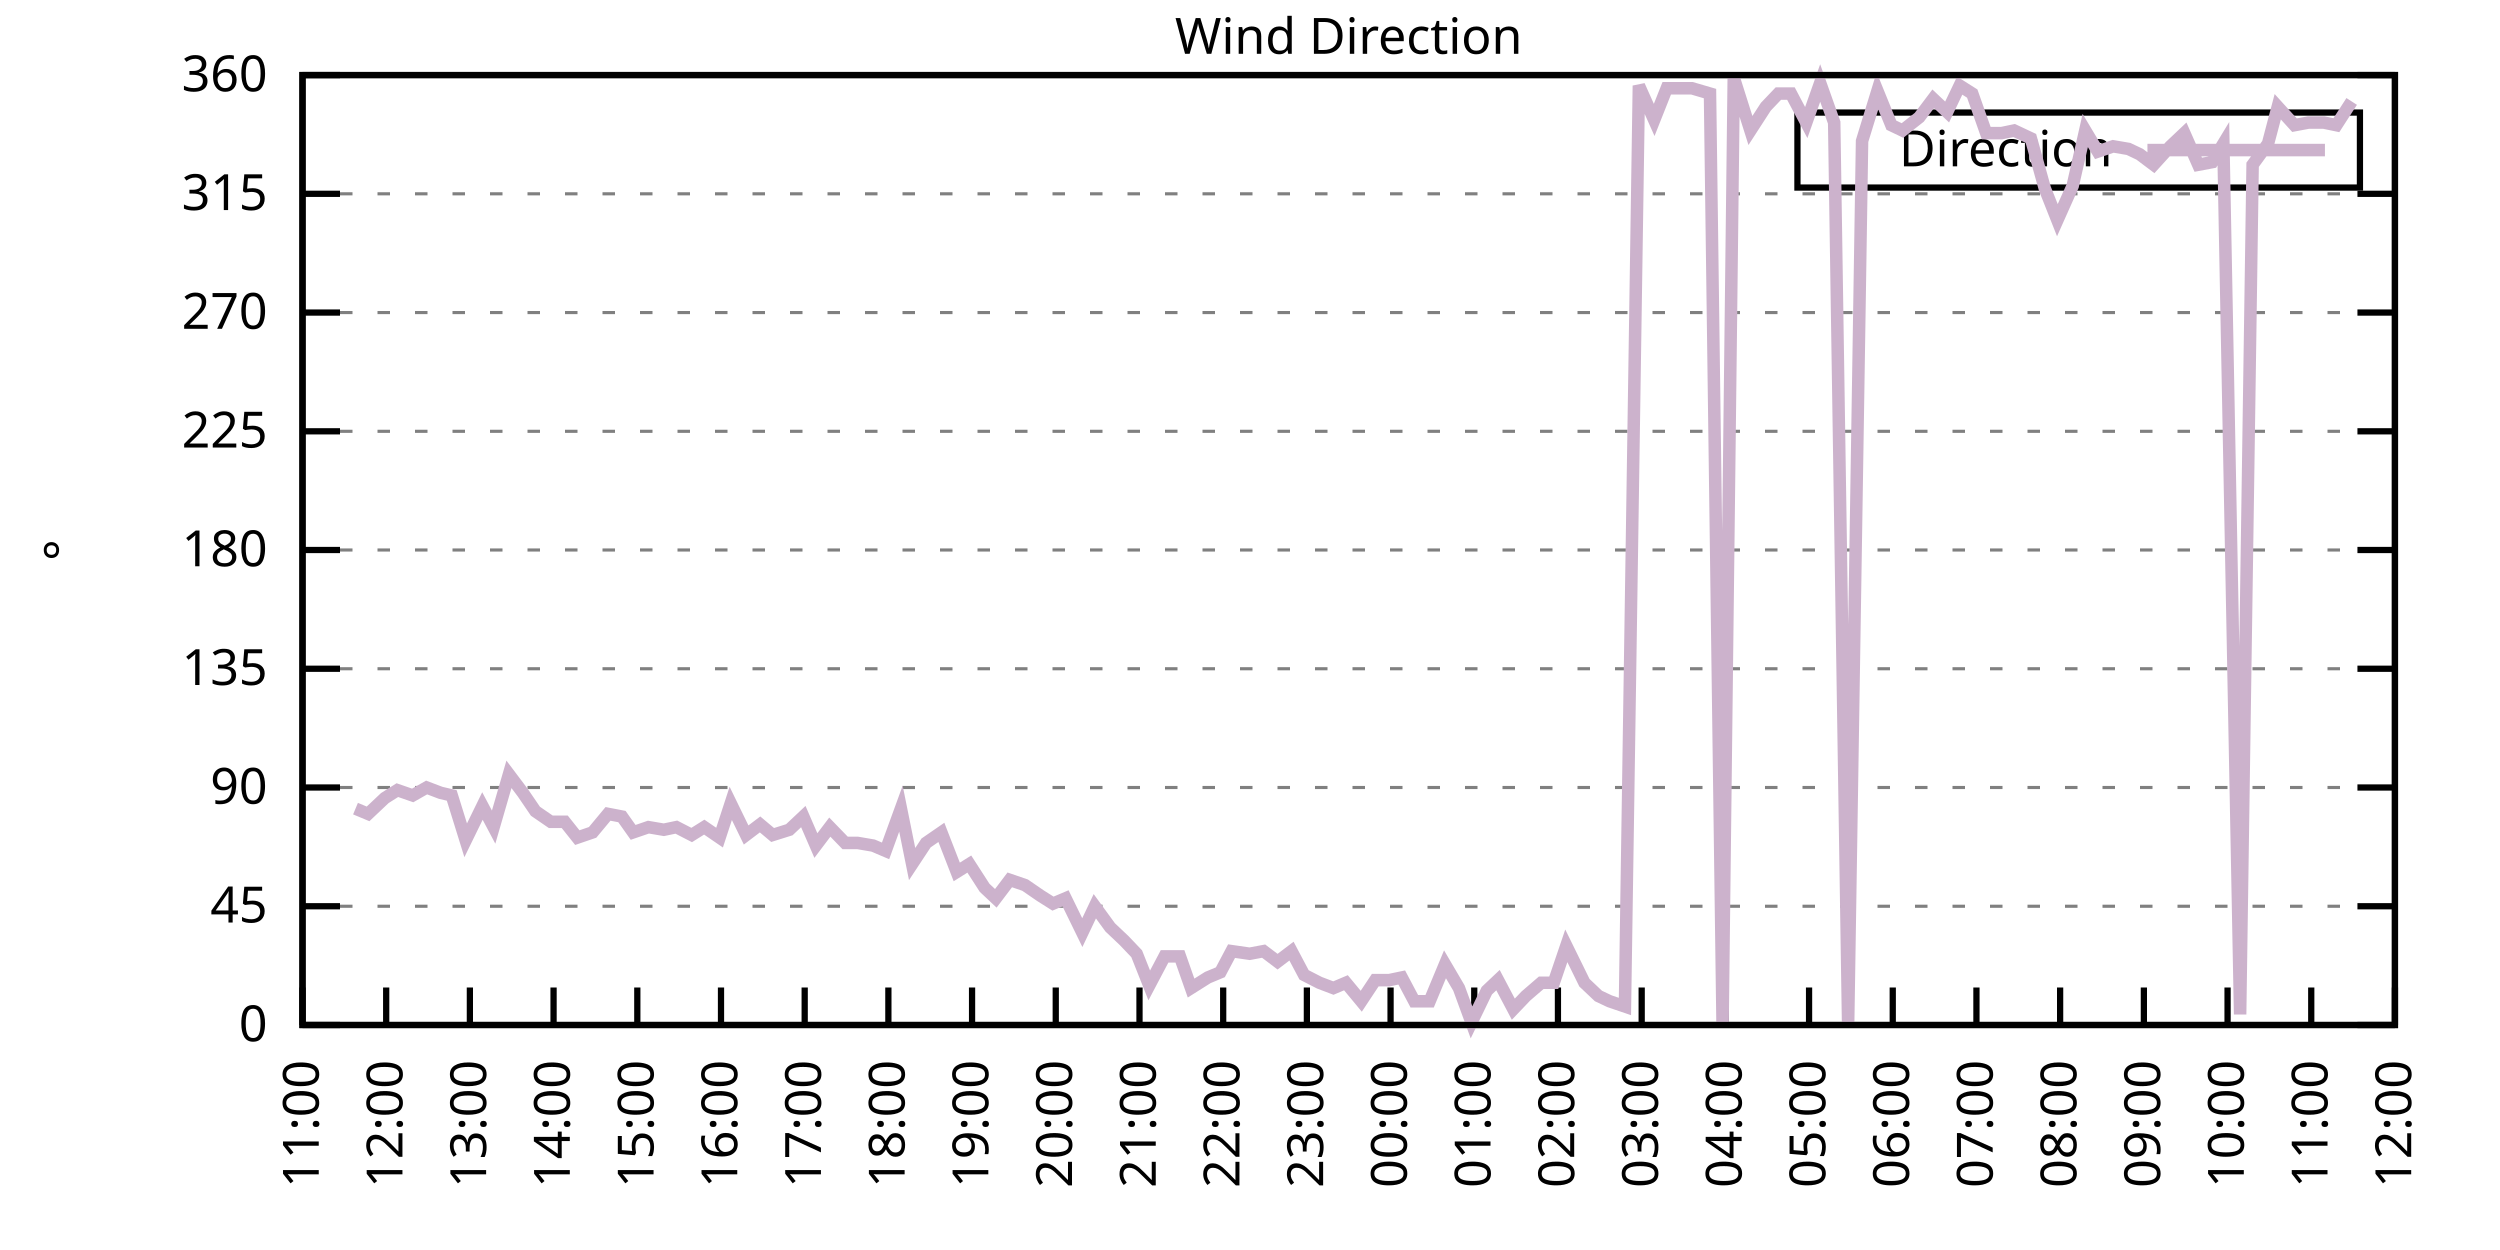
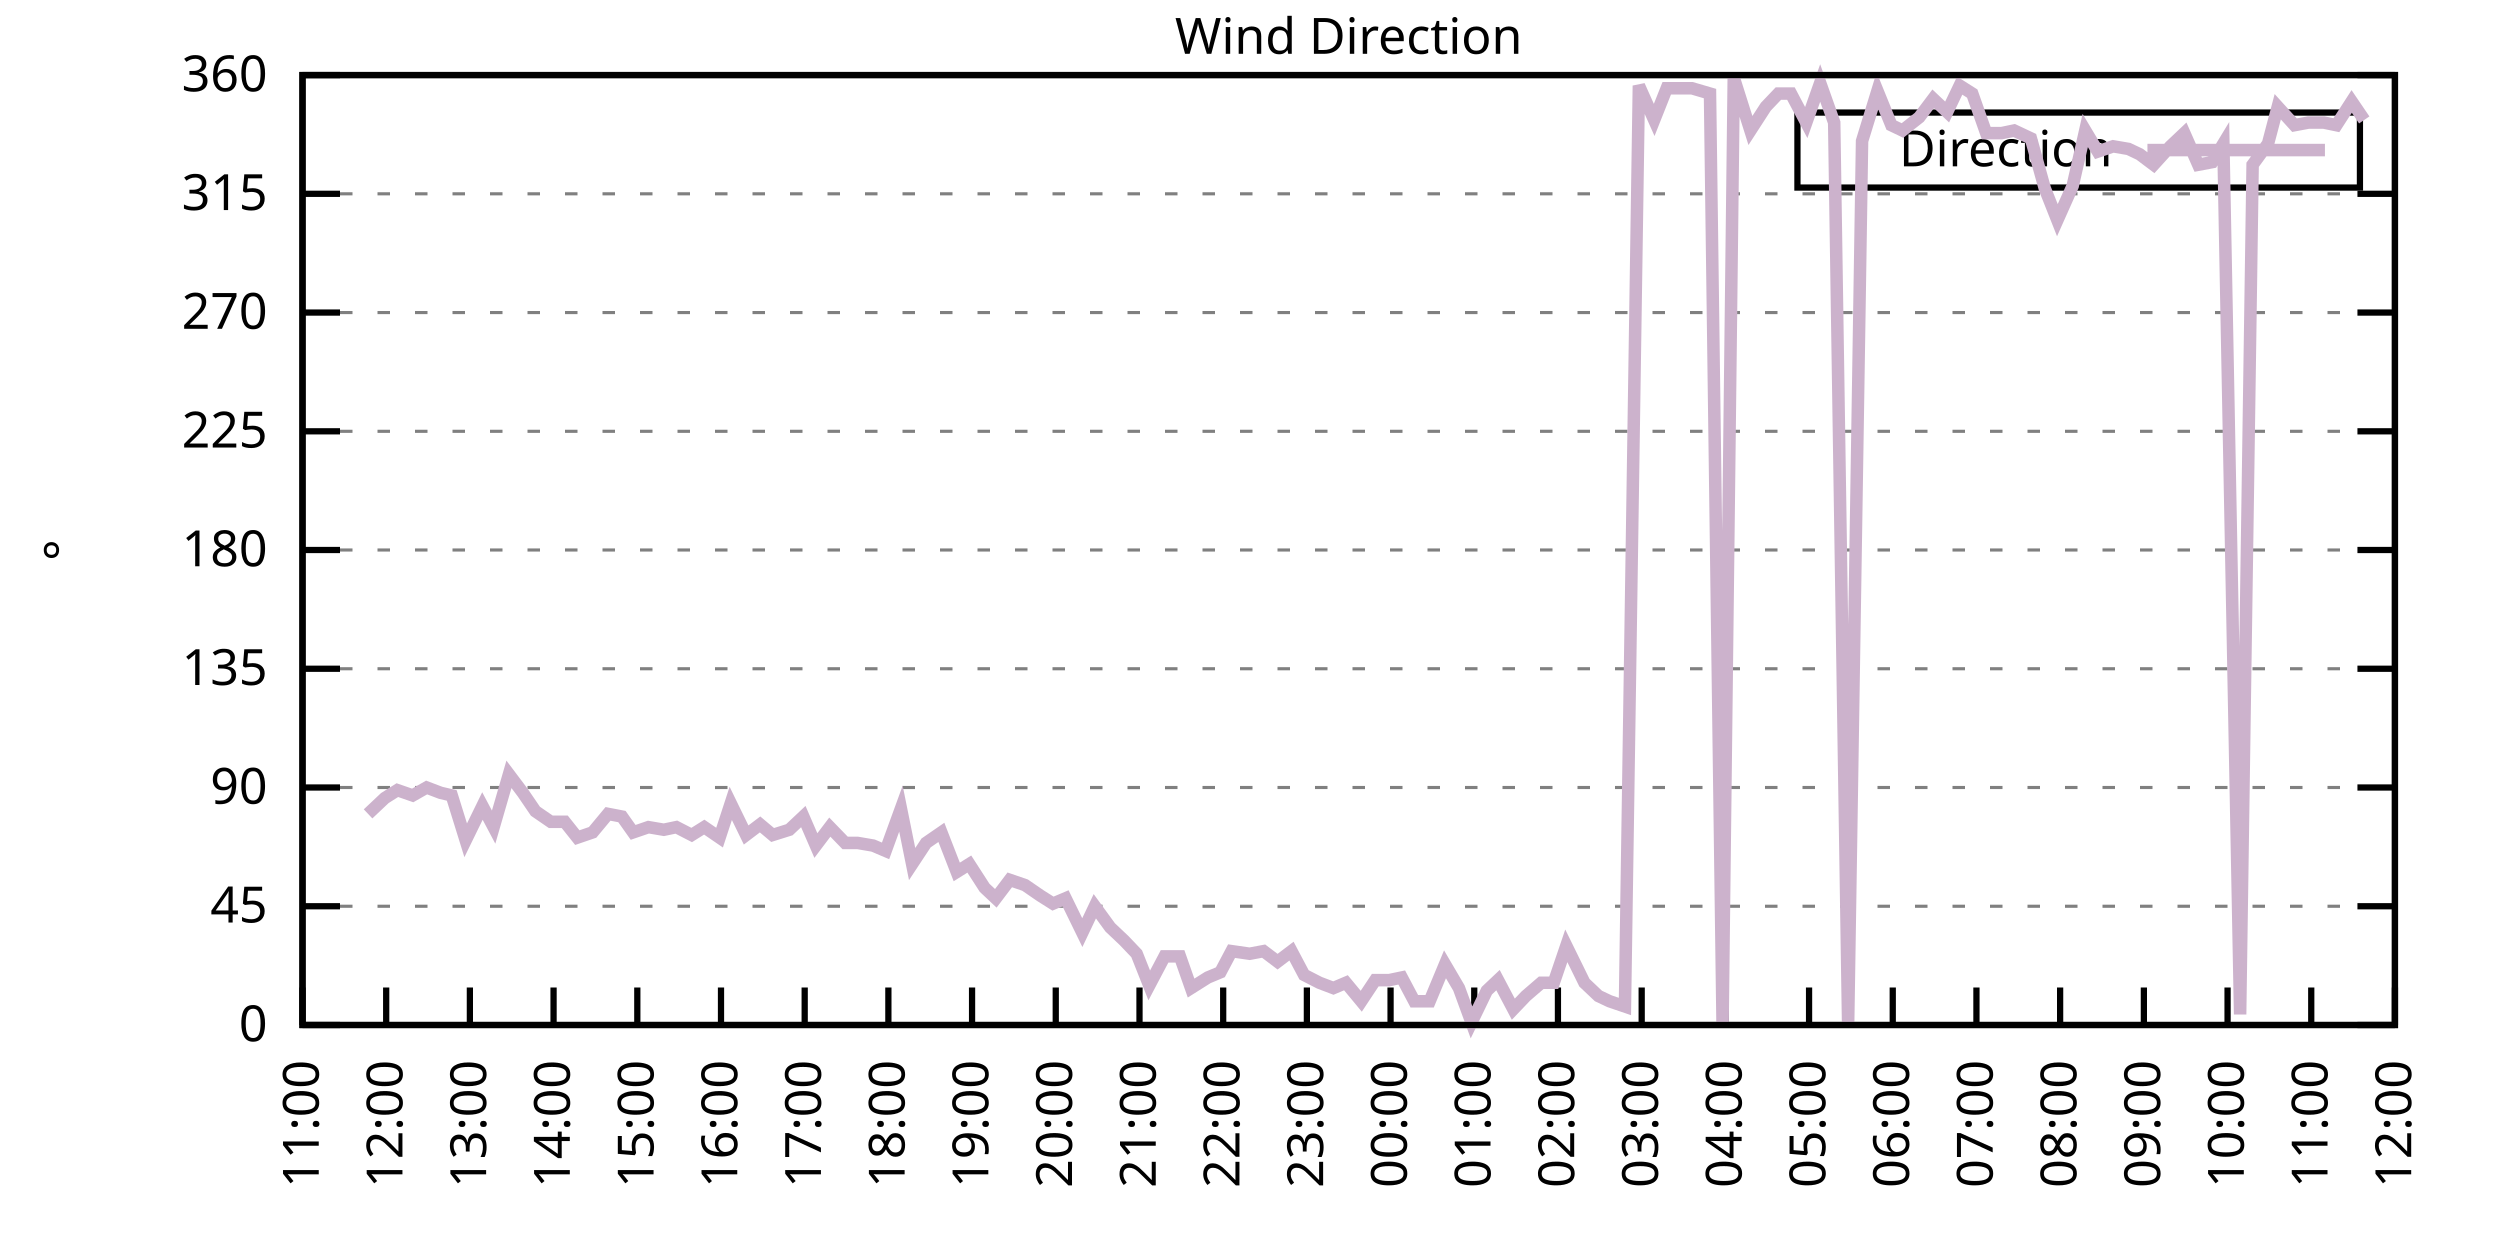
<svg xmlns="http://www.w3.org/2000/svg" xmlns:xlink="http://www.w3.org/1999/xlink" width="400" height="200" viewBox="0 0 400 200">
  <g id="gnuplot_canvas">
    <rect x="0" y="0" width="400" height="200" fill="none" />
    <defs>
      <circle id="gpDot" r="0.5" stroke-width="0.5" stroke="currentColor" />
      <path id="gpPt0" stroke-width="0.333" stroke="currentColor" d="M-1,0 h2 M0,-1 v2" />
      <path id="gpPt1" stroke-width="0.333" stroke="currentColor" d="M-1,-1 L1,1 M1,-1 L-1,1" />
      <path id="gpPt2" stroke-width="0.333" stroke="currentColor" d="M-1,0 L1,0 M0,-1 L0,1 M-1,-1 L1,1 M-1,1 L1,-1" />
      <rect id="gpPt3" stroke-width="0.333" stroke="currentColor" x="-1" y="-1" width="2" height="2" />
      <rect id="gpPt4" stroke-width="0.333" stroke="currentColor" fill="currentColor" x="-1" y="-1" width="2" height="2" />
      <circle id="gpPt5" stroke-width="0.333" stroke="currentColor" cx="0" cy="0" r="1" />
      <use xlink:href="#gpPt5" id="gpPt6" fill="currentColor" stroke="none" />
      <path id="gpPt7" stroke-width="0.333" stroke="currentColor" d="M0,-1.33 L-1.33,0.67 L1.33,0.67 z" />
      <use xlink:href="#gpPt7" id="gpPt8" fill="currentColor" stroke="none" />
      <use xlink:href="#gpPt7" id="gpPt9" stroke="currentColor" transform="rotate(180)" />
      <use xlink:href="#gpPt9" id="gpPt10" fill="currentColor" stroke="none" />
      <use xlink:href="#gpPt3" id="gpPt11" stroke="currentColor" transform="rotate(45)" />
      <use xlink:href="#gpPt11" id="gpPt12" fill="currentColor" stroke="none" />
      <path id="gpPt13" stroke-width="0.333" stroke="currentColor" d="M0,1.330 L1.265,0.411 L0.782,-1.067 L-0.782,-1.076 L-1.265,0.411 z" />
      <use xlink:href="#gpPt13" id="gpPt14" fill="currentColor" stroke="none" />
      <filter id="textbox" filterUnits="objectBoundingBox" x="0" y="0" height="1" width="1">
        <feFlood flood-color="white" flood-opacity="1" result="bgnd" />
        <feComposite in="SourceGraphic" in2="bgnd" operator="atop" />
      </filter>
      <filter id="greybox" filterUnits="objectBoundingBox" x="0" y="0" height="1" width="1">
        <feFlood flood-color="lightgrey" flood-opacity="1" result="grey" />
        <feComposite in="SourceGraphic" in2="grey" operator="atop" />
      </filter>
    </defs>
    <g fill="none" color="white" stroke="currentColor" stroke-width="1.00" stroke-linecap="butt" stroke-linejoin="miter">
</g>
    <g fill="none" color="black" stroke="currentColor" stroke-width="1.00" stroke-linecap="butt" stroke-linejoin="miter">
      <g stroke="none" shape-rendering="crispEdges">
        <polygon fill="rgb(255, 255, 255)" points="48.40,164.00 383.18,164.00 383.18,12.02 48.40,12.02 " />
      </g>
    </g>
    <g fill="none" color="black" stroke="currentColor" stroke-width="1.00" stroke-linecap="butt" stroke-linejoin="miter">
</g>
    <g fill="none" color="black" stroke="black" stroke-width="0.50" stroke-linecap="butt" stroke-linejoin="miter">
</g>
    <g fill="none" color="gray" stroke="currentColor" stroke-width="0.50" stroke-linecap="butt" stroke-linejoin="miter">
      <path stroke="gray" stroke-dasharray="2,4" class="gridline" d="M48.40,164.00 L383.19,164.00  " />
    </g>
    <g fill="none" color="gray" stroke="gray" stroke-width="1.00" stroke-linecap="butt" stroke-linejoin="miter">
</g>
    <g fill="none" color="black" stroke="currentColor" stroke-width="1.00" stroke-linecap="butt" stroke-linejoin="miter">
      <path stroke="black" d="M48.40,164.00 L54.40,164.00 M383.19,164.00 L377.19,164.00  " />
      <g transform="translate(42.80,166.60)" stroke="none" fill="black" font-family="Sans" font-size="8.00" text-anchor="end">
        <text>
          <tspan font-family="Sans"> 0</tspan>
        </text>
      </g>
    </g>
    <g fill="none" color="black" stroke="currentColor" stroke-width="1.00" stroke-linecap="butt" stroke-linejoin="miter">
</g>
    <g fill="none" color="black" stroke="black" stroke-width="0.50" stroke-linecap="butt" stroke-linejoin="miter">
</g>
    <g fill="none" color="gray" stroke="currentColor" stroke-width="0.50" stroke-linecap="butt" stroke-linejoin="miter">
      <path stroke="gray" stroke-dasharray="2,4" class="gridline" d="M48.40,145.00 L383.19,145.00  " />
    </g>
    <g fill="none" color="gray" stroke="gray" stroke-width="1.00" stroke-linecap="butt" stroke-linejoin="miter">
</g>
    <g fill="none" color="black" stroke="currentColor" stroke-width="1.00" stroke-linecap="butt" stroke-linejoin="miter">
      <path stroke="black" d="M48.40,145.00 L54.40,145.00 M383.19,145.00 L377.19,145.00  " />
      <g transform="translate(42.80,147.60)" stroke="none" fill="black" font-family="Sans" font-size="8.00" text-anchor="end">
        <text>
          <tspan font-family="Sans"> 45</tspan>
        </text>
      </g>
    </g>
    <g fill="none" color="black" stroke="currentColor" stroke-width="1.00" stroke-linecap="butt" stroke-linejoin="miter">
</g>
    <g fill="none" color="black" stroke="black" stroke-width="0.50" stroke-linecap="butt" stroke-linejoin="miter">
</g>
    <g fill="none" color="gray" stroke="currentColor" stroke-width="0.50" stroke-linecap="butt" stroke-linejoin="miter">
      <path stroke="gray" stroke-dasharray="2,4" class="gridline" d="M48.40,126.00 L383.19,126.00  " />
    </g>
    <g fill="none" color="gray" stroke="gray" stroke-width="1.00" stroke-linecap="butt" stroke-linejoin="miter">
</g>
    <g fill="none" color="black" stroke="currentColor" stroke-width="1.00" stroke-linecap="butt" stroke-linejoin="miter">
      <path stroke="black" d="M48.40,126.00 L54.40,126.00 M383.19,126.00 L377.19,126.00  " />
      <g transform="translate(42.80,128.60)" stroke="none" fill="black" font-family="Sans" font-size="8.00" text-anchor="end">
        <text>
          <tspan font-family="Sans"> 90</tspan>
        </text>
      </g>
    </g>
    <g fill="none" color="black" stroke="currentColor" stroke-width="1.00" stroke-linecap="butt" stroke-linejoin="miter">
</g>
    <g fill="none" color="black" stroke="black" stroke-width="0.50" stroke-linecap="butt" stroke-linejoin="miter">
</g>
    <g fill="none" color="gray" stroke="currentColor" stroke-width="0.50" stroke-linecap="butt" stroke-linejoin="miter">
      <path stroke="gray" stroke-dasharray="2,4" class="gridline" d="M48.40,107.00 L383.19,107.00  " />
    </g>
    <g fill="none" color="gray" stroke="gray" stroke-width="1.00" stroke-linecap="butt" stroke-linejoin="miter">
</g>
    <g fill="none" color="black" stroke="currentColor" stroke-width="1.00" stroke-linecap="butt" stroke-linejoin="miter">
      <path stroke="black" d="M48.40,107.00 L54.40,107.00 M383.19,107.00 L377.19,107.00  " />
      <g transform="translate(42.80,109.60)" stroke="none" fill="black" font-family="Sans" font-size="8.00" text-anchor="end">
        <text>
          <tspan font-family="Sans"> 135</tspan>
        </text>
      </g>
    </g>
    <g fill="none" color="black" stroke="currentColor" stroke-width="1.00" stroke-linecap="butt" stroke-linejoin="miter">
</g>
    <g fill="none" color="black" stroke="black" stroke-width="0.50" stroke-linecap="butt" stroke-linejoin="miter">
</g>
    <g fill="none" color="gray" stroke="currentColor" stroke-width="0.50" stroke-linecap="butt" stroke-linejoin="miter">
      <path stroke="gray" stroke-dasharray="2,4" class="gridline" d="M48.40,88.00 L383.19,88.00  " />
    </g>
    <g fill="none" color="gray" stroke="gray" stroke-width="1.00" stroke-linecap="butt" stroke-linejoin="miter">
</g>
    <g fill="none" color="black" stroke="currentColor" stroke-width="1.00" stroke-linecap="butt" stroke-linejoin="miter">
      <path stroke="black" d="M48.40,88.00 L54.40,88.00 M383.19,88.00 L377.19,88.00  " />
      <g transform="translate(42.80,90.60)" stroke="none" fill="black" font-family="Sans" font-size="8.00" text-anchor="end">
        <text>
          <tspan font-family="Sans"> 180</tspan>
        </text>
      </g>
    </g>
    <g fill="none" color="black" stroke="currentColor" stroke-width="1.00" stroke-linecap="butt" stroke-linejoin="miter">
</g>
    <g fill="none" color="black" stroke="black" stroke-width="0.50" stroke-linecap="butt" stroke-linejoin="miter">
</g>
    <g fill="none" color="gray" stroke="currentColor" stroke-width="0.50" stroke-linecap="butt" stroke-linejoin="miter">
      <path stroke="gray" stroke-dasharray="2,4" class="gridline" d="M48.40,69.01 L383.19,69.01  " />
    </g>
    <g fill="none" color="gray" stroke="gray" stroke-width="1.00" stroke-linecap="butt" stroke-linejoin="miter">
</g>
    <g fill="none" color="black" stroke="currentColor" stroke-width="1.00" stroke-linecap="butt" stroke-linejoin="miter">
      <path stroke="black" d="M48.40,69.01 L54.40,69.01 M383.19,69.01 L377.19,69.01  " />
      <g transform="translate(42.80,71.61)" stroke="none" fill="black" font-family="Sans" font-size="8.00" text-anchor="end">
        <text>
          <tspan font-family="Sans"> 225</tspan>
        </text>
      </g>
    </g>
    <g fill="none" color="black" stroke="currentColor" stroke-width="1.00" stroke-linecap="butt" stroke-linejoin="miter">
</g>
    <g fill="none" color="black" stroke="black" stroke-width="0.50" stroke-linecap="butt" stroke-linejoin="miter">
</g>
    <g fill="none" color="gray" stroke="currentColor" stroke-width="0.50" stroke-linecap="butt" stroke-linejoin="miter">
      <path stroke="gray" stroke-dasharray="2,4" class="gridline" d="M48.40,50.01 L383.19,50.01  " />
    </g>
    <g fill="none" color="gray" stroke="gray" stroke-width="1.00" stroke-linecap="butt" stroke-linejoin="miter">
</g>
    <g fill="none" color="black" stroke="currentColor" stroke-width="1.00" stroke-linecap="butt" stroke-linejoin="miter">
      <path stroke="black" d="M48.40,50.01 L54.40,50.01 M383.19,50.01 L377.19,50.01  " />
      <g transform="translate(42.80,52.61)" stroke="none" fill="black" font-family="Sans" font-size="8.00" text-anchor="end">
        <text>
          <tspan font-family="Sans"> 270</tspan>
        </text>
      </g>
    </g>
    <g fill="none" color="black" stroke="currentColor" stroke-width="1.00" stroke-linecap="butt" stroke-linejoin="miter">
</g>
    <g fill="none" color="black" stroke="black" stroke-width="0.50" stroke-linecap="butt" stroke-linejoin="miter">
</g>
    <g fill="none" color="gray" stroke="currentColor" stroke-width="0.50" stroke-linecap="butt" stroke-linejoin="miter">
      <path stroke="gray" stroke-dasharray="2,4" class="gridline" d="M48.40,31.01 L383.19,31.01  " />
    </g>
    <g fill="none" color="gray" stroke="gray" stroke-width="1.00" stroke-linecap="butt" stroke-linejoin="miter">
</g>
    <g fill="none" color="black" stroke="currentColor" stroke-width="1.00" stroke-linecap="butt" stroke-linejoin="miter">
      <path stroke="black" d="M48.40,31.01 L54.40,31.01 M383.19,31.01 L377.19,31.01  " />
      <g transform="translate(42.80,33.61)" stroke="none" fill="black" font-family="Sans" font-size="8.00" text-anchor="end">
        <text>
          <tspan font-family="Sans"> 315</tspan>
        </text>
      </g>
    </g>
    <g fill="none" color="black" stroke="currentColor" stroke-width="1.00" stroke-linecap="butt" stroke-linejoin="miter">
</g>
    <g fill="none" color="black" stroke="black" stroke-width="0.50" stroke-linecap="butt" stroke-linejoin="miter">
</g>
    <g fill="none" color="gray" stroke="currentColor" stroke-width="0.50" stroke-linecap="butt" stroke-linejoin="miter">
      <path stroke="gray" stroke-dasharray="2,4" class="gridline" d="M48.40,12.01 L383.19,12.01  " />
    </g>
    <g fill="none" color="gray" stroke="gray" stroke-width="1.00" stroke-linecap="butt" stroke-linejoin="miter">
</g>
    <g fill="none" color="black" stroke="currentColor" stroke-width="1.00" stroke-linecap="butt" stroke-linejoin="miter">
      <path stroke="black" d="M48.40,12.01 L54.40,12.01 M383.19,12.01 L377.19,12.01  " />
      <g transform="translate(42.80,14.61)" stroke="none" fill="black" font-family="Sans" font-size="8.00" text-anchor="end">
        <text>
          <tspan font-family="Sans"> 360</tspan>
        </text>
      </g>
    </g>
    <g fill="none" color="black" stroke="currentColor" stroke-width="1.00" stroke-linecap="butt" stroke-linejoin="miter">
      <path stroke="black" d="M48.40,164.00 L48.40,158.00  " />
      <g transform="translate(51.00,169.60) rotate(270.00)" stroke="none" fill="black" font-family="Sans" font-size="8.00" text-anchor="end">
        <text>
          <tspan font-family="Sans">11:00</tspan>
        </text>
      </g>
    </g>
    <g fill="none" color="black" stroke="currentColor" stroke-width="1.00" stroke-linecap="butt" stroke-linejoin="miter">
      <path stroke="black" d="M61.79,164.00 L61.79,158.00  " />
      <g transform="translate(64.39,169.60) rotate(270.00)" stroke="none" fill="black" font-family="Sans" font-size="8.00" text-anchor="end">
        <text>
          <tspan font-family="Sans">12:00</tspan>
        </text>
      </g>
    </g>
    <g fill="none" color="black" stroke="currentColor" stroke-width="1.00" stroke-linecap="butt" stroke-linejoin="miter">
      <path stroke="black" d="M75.18,164.00 L75.18,158.00  " />
      <g transform="translate(77.78,169.60) rotate(270.00)" stroke="none" fill="black" font-family="Sans" font-size="8.00" text-anchor="end">
        <text>
          <tspan font-family="Sans">13:00</tspan>
        </text>
      </g>
    </g>
    <g fill="none" color="black" stroke="currentColor" stroke-width="1.00" stroke-linecap="butt" stroke-linejoin="miter">
      <path stroke="black" d="M88.57,164.00 L88.57,158.00  " />
      <g transform="translate(91.17,169.60) rotate(270.00)" stroke="none" fill="black" font-family="Sans" font-size="8.00" text-anchor="end">
        <text>
          <tspan font-family="Sans">14:00</tspan>
        </text>
      </g>
    </g>
    <g fill="none" color="black" stroke="currentColor" stroke-width="1.00" stroke-linecap="butt" stroke-linejoin="miter">
      <path stroke="black" d="M101.97,164.00 L101.97,158.00  " />
      <g transform="translate(104.57,169.60) rotate(270.00)" stroke="none" fill="black" font-family="Sans" font-size="8.00" text-anchor="end">
        <text>
          <tspan font-family="Sans">15:00</tspan>
        </text>
      </g>
    </g>
    <g fill="none" color="black" stroke="currentColor" stroke-width="1.00" stroke-linecap="butt" stroke-linejoin="miter">
      <path stroke="black" d="M115.36,164.00 L115.36,158.00  " />
      <g transform="translate(117.96,169.60) rotate(270.00)" stroke="none" fill="black" font-family="Sans" font-size="8.00" text-anchor="end">
        <text>
          <tspan font-family="Sans">16:00</tspan>
        </text>
      </g>
    </g>
    <g fill="none" color="black" stroke="currentColor" stroke-width="1.00" stroke-linecap="butt" stroke-linejoin="miter">
      <path stroke="black" d="M128.75,164.00 L128.75,158.00  " />
      <g transform="translate(131.35,169.60) rotate(270.00)" stroke="none" fill="black" font-family="Sans" font-size="8.00" text-anchor="end">
        <text>
          <tspan font-family="Sans">17:00</tspan>
        </text>
      </g>
    </g>
    <g fill="none" color="black" stroke="currentColor" stroke-width="1.00" stroke-linecap="butt" stroke-linejoin="miter">
      <path stroke="black" d="M142.14,164.00 L142.14,158.00  " />
      <g transform="translate(144.74,169.60) rotate(270.00)" stroke="none" fill="black" font-family="Sans" font-size="8.00" text-anchor="end">
        <text>
          <tspan font-family="Sans">18:00</tspan>
        </text>
      </g>
    </g>
    <g fill="none" color="black" stroke="currentColor" stroke-width="1.00" stroke-linecap="butt" stroke-linejoin="miter">
      <path stroke="black" d="M155.53,164.00 L155.53,158.00  " />
      <g transform="translate(158.13,169.60) rotate(270.00)" stroke="none" fill="black" font-family="Sans" font-size="8.00" text-anchor="end">
        <text>
          <tspan font-family="Sans">19:00</tspan>
        </text>
      </g>
    </g>
    <g fill="none" color="black" stroke="currentColor" stroke-width="1.00" stroke-linecap="butt" stroke-linejoin="miter">
      <path stroke="black" d="M168.92,164.00 L168.92,158.00  " />
      <g transform="translate(171.52,169.60) rotate(270.00)" stroke="none" fill="black" font-family="Sans" font-size="8.00" text-anchor="end">
        <text>
          <tspan font-family="Sans">20:00</tspan>
        </text>
      </g>
    </g>
    <g fill="none" color="black" stroke="currentColor" stroke-width="1.00" stroke-linecap="butt" stroke-linejoin="miter">
      <path stroke="black" d="M182.32,164.00 L182.32,158.00  " />
      <g transform="translate(184.92,169.60) rotate(270.00)" stroke="none" fill="black" font-family="Sans" font-size="8.00" text-anchor="end">
        <text>
          <tspan font-family="Sans">21:00</tspan>
        </text>
      </g>
    </g>
    <g fill="none" color="black" stroke="currentColor" stroke-width="1.00" stroke-linecap="butt" stroke-linejoin="miter">
      <path stroke="black" d="M195.71,164.00 L195.71,158.00  " />
      <g transform="translate(198.31,169.60) rotate(270.00)" stroke="none" fill="black" font-family="Sans" font-size="8.00" text-anchor="end">
        <text>
          <tspan font-family="Sans">22:00</tspan>
        </text>
      </g>
    </g>
    <g fill="none" color="black" stroke="currentColor" stroke-width="1.00" stroke-linecap="butt" stroke-linejoin="miter">
      <path stroke="black" d="M209.10,164.00 L209.10,158.00  " />
      <g transform="translate(211.70,169.60) rotate(270.00)" stroke="none" fill="black" font-family="Sans" font-size="8.00" text-anchor="end">
        <text>
          <tspan font-family="Sans">23:00</tspan>
        </text>
      </g>
    </g>
    <g fill="none" color="black" stroke="currentColor" stroke-width="1.00" stroke-linecap="butt" stroke-linejoin="miter">
      <path stroke="black" d="M222.49,164.00 L222.49,158.00  " />
      <g transform="translate(225.09,169.60) rotate(270.00)" stroke="none" fill="black" font-family="Sans" font-size="8.00" text-anchor="end">
        <text>
          <tspan font-family="Sans">00:00</tspan>
        </text>
      </g>
    </g>
    <g fill="none" color="black" stroke="currentColor" stroke-width="1.00" stroke-linecap="butt" stroke-linejoin="miter">
      <path stroke="black" d="M235.88,164.00 L235.88,158.00  " />
      <g transform="translate(238.48,169.60) rotate(270.00)" stroke="none" fill="black" font-family="Sans" font-size="8.00" text-anchor="end">
        <text>
          <tspan font-family="Sans">01:00</tspan>
        </text>
      </g>
    </g>
    <g fill="none" color="black" stroke="currentColor" stroke-width="1.00" stroke-linecap="butt" stroke-linejoin="miter">
      <path stroke="black" d="M249.27,164.00 L249.27,158.00  " />
      <g transform="translate(251.87,169.60) rotate(270.00)" stroke="none" fill="black" font-family="Sans" font-size="8.00" text-anchor="end">
        <text>
          <tspan font-family="Sans">02:00</tspan>
        </text>
      </g>
    </g>
    <g fill="none" color="black" stroke="currentColor" stroke-width="1.00" stroke-linecap="butt" stroke-linejoin="miter">
      <path stroke="black" d="M262.67,164.00 L262.67,158.00  " />
      <g transform="translate(265.27,169.60) rotate(270.00)" stroke="none" fill="black" font-family="Sans" font-size="8.00" text-anchor="end">
        <text>
          <tspan font-family="Sans">03:00</tspan>
        </text>
      </g>
    </g>
    <g fill="none" color="black" stroke="currentColor" stroke-width="1.00" stroke-linecap="butt" stroke-linejoin="miter">
      <path stroke="black" d="M276.06,164.00 L276.06,158.00  " />
      <g transform="translate(278.66,169.60) rotate(270.00)" stroke="none" fill="black" font-family="Sans" font-size="8.00" text-anchor="end">
        <text>
          <tspan font-family="Sans">04:00</tspan>
        </text>
      </g>
    </g>
    <g fill="none" color="black" stroke="currentColor" stroke-width="1.00" stroke-linecap="butt" stroke-linejoin="miter">
      <path stroke="black" d="M289.45,164.00 L289.45,158.00  " />
      <g transform="translate(292.05,169.60) rotate(270.00)" stroke="none" fill="black" font-family="Sans" font-size="8.00" text-anchor="end">
        <text>
          <tspan font-family="Sans">05:00</tspan>
        </text>
      </g>
    </g>
    <g fill="none" color="black" stroke="currentColor" stroke-width="1.00" stroke-linecap="butt" stroke-linejoin="miter">
      <path stroke="black" d="M302.84,164.00 L302.84,158.00  " />
      <g transform="translate(305.44,169.60) rotate(270.00)" stroke="none" fill="black" font-family="Sans" font-size="8.00" text-anchor="end">
        <text>
          <tspan font-family="Sans">06:00</tspan>
        </text>
      </g>
    </g>
    <g fill="none" color="black" stroke="currentColor" stroke-width="1.00" stroke-linecap="butt" stroke-linejoin="miter">
      <path stroke="black" d="M316.23,164.00 L316.23,158.00  " />
      <g transform="translate(318.83,169.60) rotate(270.00)" stroke="none" fill="black" font-family="Sans" font-size="8.00" text-anchor="end">
        <text>
          <tspan font-family="Sans">07:00</tspan>
        </text>
      </g>
    </g>
    <g fill="none" color="black" stroke="currentColor" stroke-width="1.00" stroke-linecap="butt" stroke-linejoin="miter">
      <path stroke="black" d="M329.62,164.00 L329.62,158.00  " />
      <g transform="translate(332.22,169.60) rotate(270.00)" stroke="none" fill="black" font-family="Sans" font-size="8.00" text-anchor="end">
        <text>
          <tspan font-family="Sans">08:00</tspan>
        </text>
      </g>
    </g>
    <g fill="none" color="black" stroke="currentColor" stroke-width="1.00" stroke-linecap="butt" stroke-linejoin="miter">
      <path stroke="black" d="M343.02,164.00 L343.02,158.00  " />
      <g transform="translate(345.62,169.60) rotate(270.00)" stroke="none" fill="black" font-family="Sans" font-size="8.00" text-anchor="end">
        <text>
          <tspan font-family="Sans">09:00</tspan>
        </text>
      </g>
    </g>
    <g fill="none" color="black" stroke="currentColor" stroke-width="1.00" stroke-linecap="butt" stroke-linejoin="miter">
      <path stroke="black" d="M356.41,164.00 L356.41,158.00  " />
      <g transform="translate(359.01,169.60) rotate(270.00)" stroke="none" fill="black" font-family="Sans" font-size="8.00" text-anchor="end">
        <text>
          <tspan font-family="Sans">10:00</tspan>
        </text>
      </g>
    </g>
    <g fill="none" color="black" stroke="currentColor" stroke-width="1.00" stroke-linecap="butt" stroke-linejoin="miter">
      <path stroke="black" d="M369.80,164.00 L369.80,158.00  " />
      <g transform="translate(372.40,169.60) rotate(270.00)" stroke="none" fill="black" font-family="Sans" font-size="8.00" text-anchor="end">
        <text>
          <tspan font-family="Sans">11:00</tspan>
        </text>
      </g>
    </g>
    <g fill="none" color="black" stroke="currentColor" stroke-width="1.00" stroke-linecap="butt" stroke-linejoin="miter">
      <path stroke="black" d="M383.19,164.00 L383.19,158.00  " />
      <g transform="translate(385.79,169.60) rotate(270.00)" stroke="none" fill="black" font-family="Sans" font-size="8.00" text-anchor="end">
        <text>
          <tspan font-family="Sans">12:00</tspan>
        </text>
      </g>
    </g>
    <g fill="none" color="black" stroke="currentColor" stroke-width="1.00" stroke-linecap="butt" stroke-linejoin="miter">
</g>
    <g fill="none" color="black" stroke="currentColor" stroke-width="1.00" stroke-linecap="butt" stroke-linejoin="miter">
      <path stroke="black" d="M48.40,12.01 L48.40,164.00 L383.19,164.00 L383.19,12.01 L48.40,12.01 Z  " />
    </g>
    <g fill="none" color="black" stroke="currentColor" stroke-width="1.00" stroke-linecap="butt" stroke-linejoin="miter">
</g>
    <g fill="none" color="black" stroke="currentColor" stroke-width="1.00" stroke-linecap="butt" stroke-linejoin="miter">
      <path stroke="black" d="M287.59,30.01 L287.59,18.01 L377.59,18.01 L377.59,30.01 L287.59,30.01 Z  " />
    </g>
    <g id="Wind_direction_plot_1">
      <g fill="none" color="white" stroke="black" stroke-width="2.00" stroke-linecap="butt" stroke-linejoin="miter">
</g>
      <g fill="none" color="black" stroke="currentColor" stroke-width="2.00" stroke-linecap="butt" stroke-linejoin="miter">
        <g transform="translate(337.99,26.61)" stroke="none" fill="black" font-family="Sans" font-size="8.00" text-anchor="end">
          <text>
            <tspan font-family="Sans">Direction</tspan>
          </text>
        </g>
      </g>
      <g fill="none" color="black" stroke="currentColor" stroke-width="2.00" stroke-linecap="butt" stroke-linejoin="miter">
-         <path stroke="rgb(204, 178, 204)" d="M343.59,24.01 L371.99,24.01 M56.88,129.38 L58.89,130.22 L61.57,127.69 L63.58,126.42 L66.03,127.27 L68.26,126.00   L70.50,126.85 L72.28,127.27 L74.51,134.45 L77.19,128.96 L78.98,132.34 L81.43,123.89 L83.66,126.85 L85.67,129.80   L88.13,131.49 L90.36,131.49 L92.37,134.02 L94.82,133.18 L97.28,130.22 L99.51,130.65 L101.30,133.18 L103.75,132.34   L106.21,132.76 L108.22,132.34 L110.67,133.60 L112.68,132.34 L115.13,134.02 L116.92,128.54 L119.38,133.60 L121.61,131.91   L123.62,133.60 L126.29,132.76 L128.53,130.65 L130.54,135.29 L132.77,132.34 L135.22,134.87 L137.23,134.87 L139.69,135.29   L141.69,136.14 L144.15,129.38 L145.94,138.25 L148.17,134.87 L150.62,133.18 L153.08,139.51 L155.09,138.25 L157.54,142.05   L159.33,143.73 L161.56,140.78 L164.01,141.62 L166.47,143.31 L168.48,144.58 L170.49,143.73 L173.17,149.22 L175.17,145.00   L177.63,148.38 L179.86,150.49 L181.87,152.60 L183.88,157.67 L186.33,153.02 L188.79,153.02 L190.57,158.09 L193.25,156.40   L195.26,155.56 L197.05,152.18 L199.95,152.60 L202.18,152.18 L204.41,153.87 L206.64,152.18 L208.65,155.98 L211.11,157.24   L213.34,158.09 L215.35,157.24 L217.80,160.20 L220.04,156.82 L222.27,156.82 L224.28,156.40 L226.29,160.20 L228.74,160.20   L231.20,154.29 L233.43,158.09 L235.44,163.58 L237.89,158.51 L239.68,156.82 L242.13,161.47 L244.14,159.36 L246.60,157.24   L248.60,157.24 L250.61,151.33 L253.51,157.24 L255.75,159.36 L257.53,160.20 L259.99,161.04 L262.22,13.70 L264.67,19.19   L266.68,14.12 L268.69,14.12 L270.70,14.12 L273.60,14.97 L275.61,164.00 L277.40,12.43 L280.07,20.88 L282.53,17.08   L284.54,14.97 L286.55,14.97 L289.00,19.61 L291.23,13.28 L293.47,19.61 L295.70,164.00 L297.93,22.56 L300.39,14.54   L302.62,20.03 L304.40,20.88 L307.08,18.77 L309.31,15.81 L311.54,17.92 L313.55,13.70 L315.56,14.97 L317.79,21.30   L320.25,21.30 L322.26,20.88 L324.94,22.14 L327.17,30.16 L329.18,35.23 L331.63,29.74 L333.64,20.88 L335.65,24.25   L338.10,23.41 L340.56,23.83 L342.35,24.68 L344.58,26.36 L347.26,23.41 L349.49,21.30 L351.72,26.36 L353.95,25.94   L355.74,22.99 L358.42,162.31 L360.42,26.36 L362.88,22.99 L364.44,17.08 L367.12,20.03 L369.35,19.61 L371.81,19.61   L373.82,20.03 L376.27,16.23  " />
+         <path stroke="rgb(204, 178, 204)" d="M343.59,24.01 L371.99,24.01 M58.89,130.22 L61.57,127.69 L63.58,126.42 L66.03,127.27 L68.26,126.00 L70.50,126.85   L72.28,127.27 L74.51,134.45 L77.19,128.96 L78.98,132.34 L81.43,123.89 L83.66,126.85 L85.67,129.80 L88.13,131.49   L90.36,131.49 L92.37,134.02 L94.82,133.18 L97.28,130.22 L99.51,130.65 L101.30,133.18 L103.75,132.34 L106.21,132.76   L108.22,132.34 L110.67,133.60 L112.68,132.34 L115.13,134.02 L116.92,128.54 L119.38,133.60 L121.61,131.91 L123.62,133.60   L126.29,132.76 L128.53,130.65 L130.54,135.29 L132.77,132.34 L135.22,134.87 L137.23,134.87 L139.69,135.29 L141.69,136.14   L144.15,129.38 L145.94,138.25 L148.17,134.87 L150.62,133.18 L153.08,139.51 L155.09,138.25 L157.54,142.05 L159.33,143.73   L161.56,140.78 L164.01,141.62 L166.47,143.31 L168.48,144.58 L170.49,143.73 L173.17,149.22 L175.17,145.00 L177.63,148.38   L179.86,150.49 L181.87,152.60 L183.88,157.67 L186.33,153.02 L188.79,153.02 L190.57,158.09 L193.25,156.40 L195.26,155.56   L197.05,152.18 L199.95,152.60 L202.18,152.18 L204.41,153.87 L206.64,152.18 L208.65,155.98 L211.11,157.24 L213.34,158.09   L215.35,157.24 L217.80,160.20 L220.04,156.82 L222.27,156.82 L224.28,156.40 L226.29,160.20 L228.74,160.20 L231.20,154.29   L233.43,158.09 L235.44,163.58 L237.89,158.51 L239.68,156.82 L242.13,161.47 L244.14,159.36 L246.60,157.24 L248.60,157.24   L250.61,151.33 L253.51,157.24 L255.75,159.36 L257.53,160.20 L259.99,161.04 L262.22,13.70 L264.67,19.19 L266.68,14.12   L268.69,14.12 L270.70,14.12 L273.60,14.97 L275.61,164.00 L277.40,12.43 L280.07,20.88 L282.53,17.08 L284.54,14.97   L286.55,14.97 L289.00,19.61 L291.23,13.28 L293.47,19.61 L295.70,164.00 L297.93,22.56 L300.39,14.54 L302.62,20.03   L304.40,20.88 L307.08,18.77 L309.31,15.81 L311.54,17.92 L313.55,13.70 L315.56,14.97 L317.79,21.30 L320.25,21.30   L322.26,20.88 L324.94,22.14 L327.17,30.16 L329.18,35.23 L331.63,29.74 L333.64,20.88 L335.65,24.25 L338.10,23.41   L340.56,23.83 L342.35,24.68 L344.58,26.36 L347.26,23.41 L349.49,21.30 L351.72,26.36 L353.95,25.94 L355.74,22.99   L358.42,162.31 L360.42,26.36 L362.88,22.99 L364.44,17.08 L367.12,20.03 L369.35,19.61 L371.81,19.61 L373.82,20.03   L376.27,16.23 L378.28,19.19  " />
      </g>
    </g>
    <g fill="none" color="black" stroke="currentColor" stroke-width="2.00" stroke-linecap="butt" stroke-linejoin="miter">
</g>
    <g fill="none" color="black" stroke="black" stroke-width="1.00" stroke-linecap="butt" stroke-linejoin="miter">
</g>
    <g fill="none" color="black" stroke="currentColor" stroke-width="1.00" stroke-linecap="butt" stroke-linejoin="miter">
      <path stroke="black" d="M48.40,12.01 L48.40,164.00 L383.19,164.00 L383.19,12.01 L48.40,12.01 Z  " />
      <g transform="translate(12.80,88.01) rotate(270.00)" stroke="none" fill="black" font-family="Sans" font-size="8.00" text-anchor="middle">
        <text>
          <tspan font-family="Sans">°</tspan>
        </text>
      </g>
    </g>
    <g fill="none" color="black" stroke="currentColor" stroke-width="1.00" stroke-linecap="butt" stroke-linejoin="miter">
</g>
    <g fill="none" color="black" stroke="currentColor" stroke-width="1.00" stroke-linecap="butt" stroke-linejoin="miter">
      <g transform="translate(215.79,8.61)" stroke="none" fill="black" font-family="Sans" font-size="8.00" text-anchor="middle">
        <text>
          <tspan font-family="Sans">Wind Direction</tspan>
        </text>
      </g>
    </g>
    <g fill="none" color="black" stroke="currentColor" stroke-width="1.00" stroke-linecap="butt" stroke-linejoin="miter">
</g>
  </g>
</svg>
